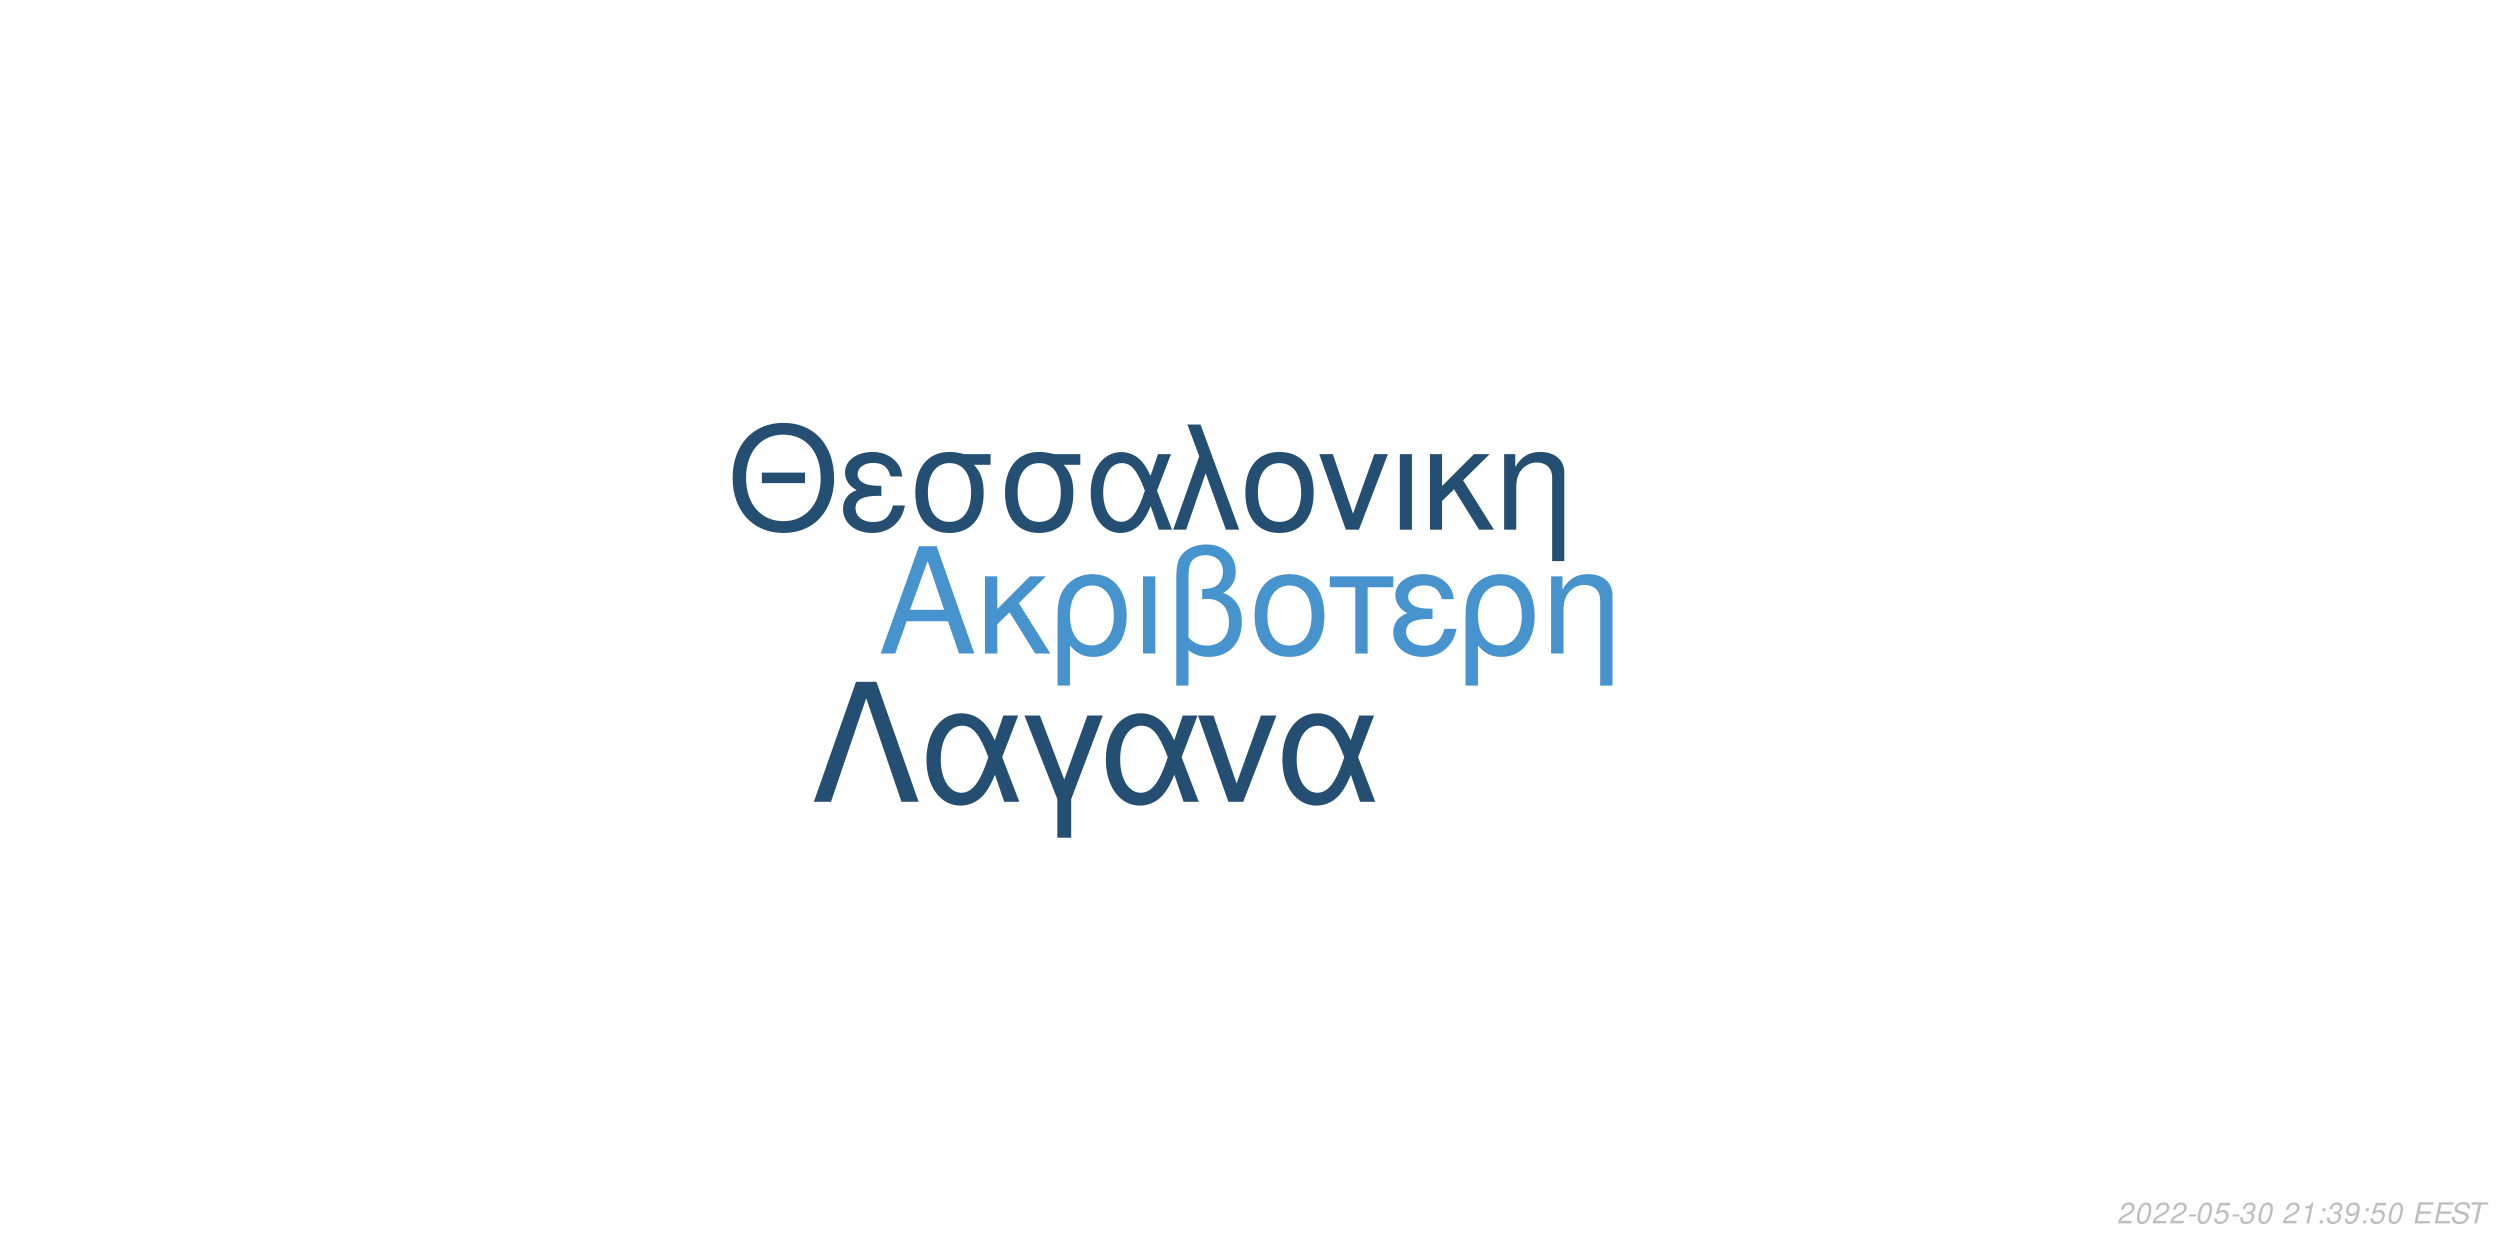
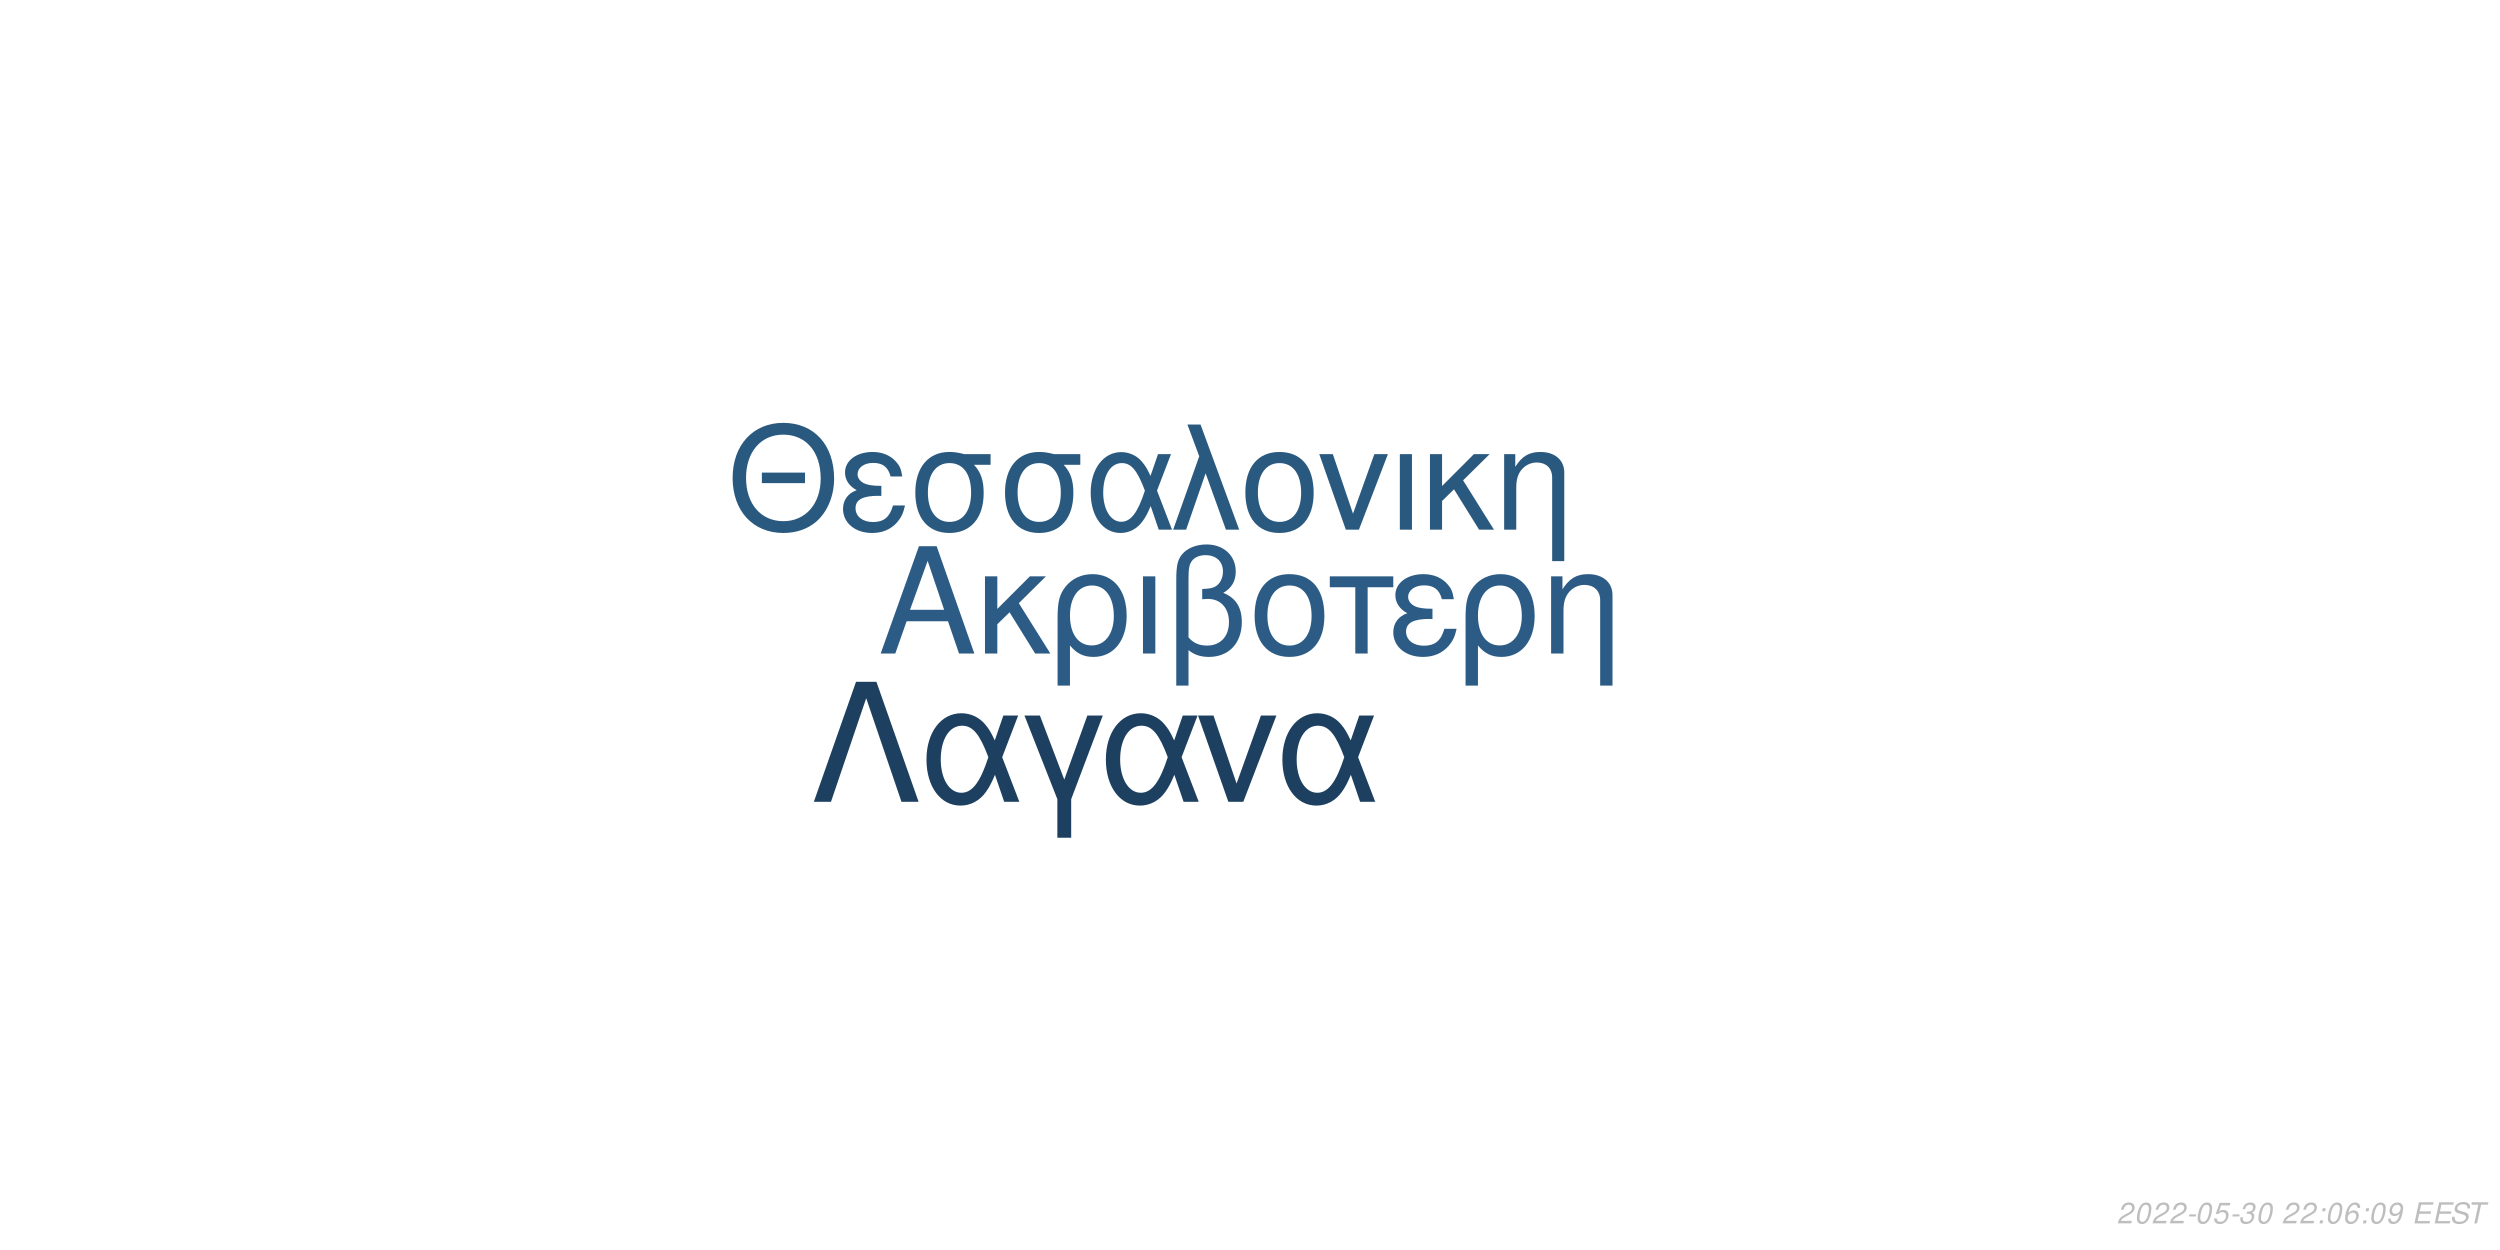
<svg xmlns="http://www.w3.org/2000/svg" xmlns:xlink="http://www.w3.org/1999/xlink" width="864pt" height="432pt" viewBox="0 0 864 432" version="1.1">
  <defs>
    <g>
      <symbol overflow="visible" id="glyph0-0">
        <path style="stroke:none;" d="" />
      </symbol>
      <symbol overflow="visible" id="glyph0-1">
        <path style="stroke:none;" d="M 24.125 -11.141 L 27.938 0 L 33.234 0 L 20.203 -37.094 L 14.094 -37.094 L 0.859 0 L 5.906 0 L 9.828 -11.141 Z M 22.797 -15.109 L 11 -15.109 L 17.094 -32.016 Z M 22.797 -15.109 " />
      </symbol>
      <symbol overflow="visible" id="glyph0-2">
        <path style="stroke:none;" d="M 7.172 -15.422 L 7.172 -26.672 L 2.906 -26.672 L 2.906 0 L 7.172 0 L 7.172 -10.125 L 11.406 -14.25 L 20.25 0 L 25.5 0 L 14.609 -17.406 L 23.969 -26.672 L 18.422 -26.672 Z M 7.172 -15.422 " />
      </symbol>
      <symbol overflow="visible" id="glyph0-3">
        <path style="stroke:none;" d="M 3 11.094 L 7.281 11.094 L 7.281 -2.797 C 9.516 -0.047 11.953 1.172 15.375 1.172 C 22.344 1.172 26.875 -4.422 26.875 -13.031 C 26.875 -21.891 22.297 -27.438 15.062 -27.438 C 11.297 -27.438 7.984 -25.906 5.797 -23.156 C 3.672 -20.516 3 -17.969 3 -12.359 Z M 14.906 -23.516 C 19.547 -23.516 22.438 -19.438 22.438 -12.922 C 22.438 -6.812 19.391 -2.797 14.812 -2.797 C 10.172 -2.797 7.281 -6.766 7.281 -13.125 C 7.281 -19.484 10.234 -23.516 14.906 -23.516 Z M 14.906 -23.516 " />
      </symbol>
      <symbol overflow="visible" id="glyph0-4">
        <path style="stroke:none;" d="M 3.516 0 L 7.781 0 L 7.781 -26.672 L 3.516 -26.672 Z M 3.516 0 " />
      </symbol>
      <symbol overflow="visible" id="glyph0-5">
        <path style="stroke:none;" d="M 4.016 11.094 L 8.25 11.094 L 8.25 -1.172 C 10.172 0.406 12.422 1.172 15.312 1.172 C 22.188 1.172 26.672 -3.609 26.672 -10.891 C 26.672 -15.984 24.578 -19.234 20.25 -20.969 C 23.109 -22.547 24.578 -25.031 24.578 -28.344 C 24.578 -33.844 20.406 -37.703 14.453 -37.703 C 10.938 -37.703 7.734 -36.391 6 -34.25 C 4.484 -32.422 4.016 -30.328 4.016 -25.391 Z M 8.25 -25.656 C 8.25 -29.359 8.5 -30.844 9.469 -32.062 C 10.375 -33.281 12.156 -34 14.094 -34 C 17.812 -34 20.156 -31.812 20.156 -28.297 C 20.156 -25.953 18.984 -23.812 17.297 -23.047 C 16.281 -22.547 15.469 -22.438 12.984 -22.297 L 12.984 -18.781 C 13.734 -18.828 14.344 -18.875 14.969 -18.875 C 19.344 -18.875 22.234 -15.719 22.234 -10.891 C 22.234 -5.906 19.281 -2.75 14.656 -2.75 C 11.953 -2.75 9.922 -3.609 8.25 -5.594 Z M 8.25 -25.656 " />
      </symbol>
      <symbol overflow="visible" id="glyph0-6">
        <path style="stroke:none;" d="M 14.094 -27.438 C 6.562 -27.438 2.094 -22.094 2.094 -13.125 C 2.094 -4.125 6.562 1.172 14.141 1.172 C 21.672 1.172 26.203 -4.172 26.203 -12.922 C 26.203 -22.188 21.828 -27.438 14.094 -27.438 Z M 14.141 -23.516 C 18.938 -23.516 21.781 -19.594 21.781 -12.984 C 21.781 -6.672 18.828 -2.75 14.141 -2.75 C 9.422 -2.75 6.516 -6.672 6.516 -13.125 C 6.516 -19.594 9.422 -23.516 14.141 -23.516 Z M 14.141 -23.516 " />
      </symbol>
      <symbol overflow="visible" id="glyph0-7">
        <path style="stroke:none;" d="M 7.891 0 L 12.156 0 L 12.156 -22.906 L 21.016 -22.906 L 21.016 -26.672 L -0.922 -26.672 L -0.922 -22.906 L 7.891 -22.906 Z M 7.891 0 " />
      </symbol>
      <symbol overflow="visible" id="glyph0-8">
        <path style="stroke:none;" d="M 14.562 -15.469 C 11.344 -15.469 9.562 -15.781 8.297 -16.438 C 6.922 -17.203 6.156 -18.328 6.156 -19.547 C 6.156 -21.891 8.453 -23.562 11.656 -23.562 C 15.062 -23.562 16.953 -22.094 17.812 -18.781 L 21.938 -18.781 C 21.578 -21.266 21.062 -22.5 19.797 -23.922 C 17.812 -26.203 14.906 -27.438 11.453 -27.438 C 5.797 -27.438 1.734 -24.375 1.734 -20.203 C 1.734 -17.609 3.156 -15.375 5.859 -13.938 C 2.797 -12.875 1.016 -10.484 1.016 -7.328 C 1.016 -2.391 5.297 1.172 11.25 1.172 C 14.969 1.172 17.906 -0.109 20.156 -2.641 C 21.578 -4.328 22.297 -5.797 22.906 -8.547 L 18.672 -8.547 C 17.5 -4.422 15.422 -2.703 11.609 -2.703 C 7.938 -2.703 5.438 -4.688 5.438 -7.578 C 5.438 -10.578 7.938 -11.953 13.484 -11.953 C 13.641 -11.953 14.094 -11.953 14.562 -11.906 Z M 14.562 -15.469 " />
      </symbol>
      <symbol overflow="visible" id="glyph0-9">
        <path style="stroke:none;" d="M 3.562 -26.672 L 3.562 0 L 7.844 0 L 7.844 -14.703 C 7.844 -17.906 8.5 -19.891 10.031 -21.531 C 11.406 -22.953 13.188 -23.719 15.062 -23.719 C 18.375 -23.719 20.516 -21.672 20.516 -18.469 L 20.516 11.094 L 24.781 11.094 L 24.781 -20.156 C 24.781 -24.578 21.469 -27.438 16.328 -27.438 C 12.359 -27.438 9.828 -25.906 7.484 -22.188 L 7.484 -26.672 Z M 3.562 -26.672 " />
      </symbol>
      <symbol overflow="visible" id="glyph1-0">
        <path style="stroke:none;" d="" />
      </symbol>
      <symbol overflow="visible" id="glyph1-1">
        <path style="stroke:none;" d="M 26.859 -19.734 L 11.953 -19.734 L 11.953 -16.094 L 26.859 -16.094 Z M 19.328 -36.922 C 8.922 -36.922 1.844 -29.25 1.844 -17.891 C 1.844 -6.484 8.875 1.141 19.391 1.141 C 23.812 1.141 27.703 -0.203 30.641 -2.688 C 34.578 -6.031 36.922 -11.656 36.922 -17.594 C 36.922 -29.297 30 -36.922 19.328 -36.922 Z M 19.328 -32.844 C 27.203 -32.844 32.281 -26.906 32.281 -17.688 C 32.281 -8.922 27.062 -2.938 19.391 -2.938 C 11.609 -2.938 6.484 -8.922 6.484 -17.891 C 6.484 -26.859 11.609 -32.844 19.328 -32.844 Z M 19.328 -32.844 " />
      </symbol>
      <symbol overflow="visible" id="glyph1-2">
        <path style="stroke:none;" d="M 14.25 -15.141 C 11.109 -15.141 9.375 -15.453 8.125 -16.094 C 6.781 -16.844 6.031 -17.938 6.031 -19.141 C 6.031 -21.422 8.266 -23.078 11.406 -23.078 C 14.75 -23.078 16.594 -21.625 17.438 -18.391 L 21.469 -18.391 C 21.125 -20.828 20.625 -22.031 19.391 -23.422 C 17.438 -25.656 14.594 -26.859 11.219 -26.859 C 5.688 -26.859 1.688 -23.875 1.688 -19.781 C 1.688 -17.234 3.094 -15.047 5.734 -13.656 C 2.734 -12.609 1 -10.266 1 -7.172 C 1 -2.344 5.188 1.141 11.016 1.141 C 14.656 1.141 17.547 -0.094 19.734 -2.594 C 21.125 -4.234 21.828 -5.688 22.422 -8.375 L 18.281 -8.375 C 17.141 -4.328 15.094 -2.641 11.359 -2.641 C 7.766 -2.641 5.328 -4.578 5.328 -7.422 C 5.328 -10.359 7.766 -11.703 13.203 -11.703 C 13.359 -11.703 13.797 -11.703 14.25 -11.656 Z M 14.25 -15.141 " />
      </symbol>
      <symbol overflow="visible" id="glyph1-3">
        <path style="stroke:none;" d="M 29 -26.109 L 19.938 -26.109 C 17.594 -26.703 16.438 -26.859 14.703 -26.859 C 7.469 -26.859 2.984 -21.469 2.984 -12.859 C 2.984 -4.031 7.375 1.141 14.797 1.141 C 22.172 1.141 26.609 -4.078 26.609 -12.656 C 26.609 -17.047 25.656 -19.828 23.266 -22.422 L 29 -22.422 Z M 14.797 -23.016 C 19.531 -23.016 22.266 -19.234 22.266 -12.75 C 22.266 -6.531 19.438 -2.688 14.797 -2.688 C 10.172 -2.688 7.328 -6.531 7.328 -12.859 C 7.328 -19.188 10.172 -23.016 14.797 -23.016 Z M 14.797 -23.016 " />
      </symbol>
      <symbol overflow="visible" id="glyph1-4">
        <path style="stroke:none;" d="M 29.344 -26.109 L 24.859 -26.109 L 22.266 -18.578 C 21.125 -21.031 20.484 -22.125 19.328 -23.469 C 17.547 -25.609 14.906 -26.812 12.156 -26.812 C 5.984 -26.812 1.594 -20.984 1.594 -12.812 C 1.594 -4.578 5.828 1.141 11.906 1.141 C 14.953 1.141 17.734 -0.344 19.625 -3.047 C 20.672 -4.531 21.281 -5.688 22.328 -8.172 L 25.109 0 L 29.703 0 L 24.516 -13.5 Z M 20.328 -13.5 C 17.891 -5.922 15.453 -2.734 12.156 -2.734 C 8.516 -2.734 5.922 -6.922 5.922 -12.812 C 5.922 -18.938 8.516 -23.016 12.359 -23.016 C 15.594 -23.016 17.688 -20.531 20.328 -13.5 Z M 20.328 -13.5 " />
      </symbol>
      <symbol overflow="visible" id="glyph1-5">
        <path style="stroke:none;" d="M 1.094 0 L 5.578 0 L 12.312 -19.484 L 19.328 0 L 23.922 0 L 10.562 -36.328 L 6.031 -36.328 L 10.109 -25.359 Z M 1.094 0 " />
      </symbol>
      <symbol overflow="visible" id="glyph1-6">
        <path style="stroke:none;" d="M 13.797 -26.859 C 6.422 -26.859 2.047 -21.625 2.047 -12.859 C 2.047 -4.031 6.422 1.141 13.859 1.141 C 21.234 1.141 25.656 -4.078 25.656 -12.656 C 25.656 -21.719 21.375 -26.859 13.797 -26.859 Z M 13.859 -23.016 C 18.531 -23.016 21.328 -19.188 21.328 -12.703 C 21.328 -6.531 18.438 -2.688 13.859 -2.688 C 9.219 -2.688 6.375 -6.531 6.375 -12.859 C 6.375 -19.188 9.219 -23.016 13.859 -23.016 Z M 13.859 -23.016 " />
      </symbol>
      <symbol overflow="visible" id="glyph1-7">
        <path style="stroke:none;" d="M 14.297 0 L 24.312 -26.109 L 19.625 -26.109 L 12.25 -5.531 L 5.281 -26.109 L 0.594 -26.109 L 9.766 0 Z M 14.297 0 " />
      </symbol>
      <symbol overflow="visible" id="glyph1-8">
        <path style="stroke:none;" d="M 3.438 0 L 7.625 0 L 7.625 -26.109 L 3.438 -26.109 Z M 3.438 0 " />
      </symbol>
      <symbol overflow="visible" id="glyph1-9">
        <path style="stroke:none;" d="M 7.031 -15.094 L 7.031 -26.109 L 2.844 -26.109 L 2.844 0 L 7.031 0 L 7.031 -9.922 L 11.156 -13.953 L 19.828 0 L 24.969 0 L 14.297 -17.047 L 23.469 -26.109 L 18.031 -26.109 Z M 7.031 -15.094 " />
      </symbol>
      <symbol overflow="visible" id="glyph1-10">
        <path style="stroke:none;" d="M 3.484 -26.109 L 3.484 0 L 7.672 0 L 7.672 -14.406 C 7.672 -17.547 8.328 -19.484 9.812 -21.078 C 11.156 -22.469 12.906 -23.219 14.75 -23.219 C 17.984 -23.219 20.078 -21.234 20.078 -18.094 L 20.078 10.859 L 24.266 10.859 L 24.266 -19.734 C 24.266 -24.062 21.031 -26.859 16 -26.859 C 12.109 -26.859 9.609 -25.359 7.328 -21.719 L 7.328 -26.109 Z M 3.484 -26.109 " />
      </symbol>
      <symbol overflow="visible" id="glyph2-0">
        <path style="stroke:none;" d="" />
      </symbol>
      <symbol overflow="visible" id="glyph2-1">
        <path style="stroke:none;" d="M 22.531 -41.484 L 15.484 -41.484 L 0.906 0 L 6.828 0 L 19 -35.797 L 31.188 0 L 37.109 0 Z M 22.531 -41.484 " />
      </symbol>
      <symbol overflow="visible" id="glyph2-2">
        <path style="stroke:none;" d="M 33.516 -29.812 L 28.391 -29.812 L 25.438 -21.219 C 24.125 -24.016 23.391 -25.266 22.078 -26.797 C 20.031 -29.25 17.016 -30.609 13.891 -30.609 C 6.828 -30.609 1.828 -23.953 1.828 -14.625 C 1.828 -5.234 6.656 1.312 13.594 1.312 C 17.078 1.312 20.266 -0.391 22.422 -3.469 C 23.609 -5.172 24.297 -6.484 25.5 -9.328 L 28.688 0 L 33.922 0 L 28 -15.422 Z M 23.219 -15.422 C 20.422 -6.766 17.641 -3.125 13.891 -3.125 C 9.734 -3.125 6.766 -7.906 6.766 -14.625 C 6.766 -21.625 9.734 -26.297 14.109 -26.297 C 17.812 -26.297 20.203 -23.453 23.219 -15.422 Z M 23.219 -15.422 " />
      </symbol>
      <symbol overflow="visible" id="glyph2-3">
        <path style="stroke:none;" d="M 12.062 12.406 L 16.844 12.406 L 16.844 -0.906 L 27.766 -29.812 L 22.422 -29.812 L 14.453 -7.688 L 6.031 -29.812 L 0.688 -29.812 L 12.062 -0.906 Z M 12.062 12.406 " />
      </symbol>
      <symbol overflow="visible" id="glyph2-4">
        <path style="stroke:none;" d="M 16.328 0 L 27.766 -29.812 L 22.422 -29.812 L 14 -6.312 L 6.031 -29.812 L 0.688 -29.812 L 11.156 0 Z M 16.328 0 " />
      </symbol>
      <symbol overflow="visible" id="glyph3-0">
        <path style="stroke:none;" d="" />
      </symbol>
      <symbol overflow="visible" id="glyph3-1">
        <path style="stroke:none;" d="M 5.234 -0.875 L 1.469 -0.875 C 1.641 -1.375 2.203 -1.891 3.109 -2.344 L 4.234 -2.938 C 5.562 -3.625 6.219 -4.469 6.219 -5.484 C 6.219 -5.938 6.062 -6.359 5.797 -6.656 C 5.469 -7.047 4.984 -7.234 4.312 -7.234 C 2.766 -7.234 1.891 -6.453 1.484 -4.734 L 2.375 -4.734 C 2.484 -5.188 2.609 -5.484 2.797 -5.75 C 3.094 -6.203 3.609 -6.453 4.188 -6.453 C 4.891 -6.453 5.344 -6.031 5.344 -5.375 C 5.344 -4.703 4.859 -4.094 4.016 -3.656 L 2.984 -3.125 C 1.234 -2.188 0.797 -1.656 0.344 -0.016 L 5.047 -0.016 Z M 5.234 -0.875 " />
      </symbol>
      <symbol overflow="visible" id="glyph3-2">
        <path style="stroke:none;" d="M 4.203 -7.234 C 3.375 -7.234 2.688 -6.812 2.125 -5.984 C 1.484 -5.047 0.984 -3.188 0.984 -1.734 C 0.984 -1.109 1.172 -0.562 1.484 -0.266 C 1.797 0.047 2.281 0.234 2.766 0.234 C 3.625 0.234 4.281 -0.156 4.859 -1.016 C 5.516 -1.953 6 -3.797 6 -5.266 C 6 -6.5 5.328 -7.234 4.203 -7.234 Z M 4.094 -6.453 C 4.734 -6.453 5.125 -5.984 5.125 -5.156 C 5.125 -4.203 4.781 -2.625 4.406 -1.812 C 3.984 -0.938 3.516 -0.547 2.875 -0.547 C 2.25 -0.547 1.875 -1.031 1.875 -1.828 C 1.875 -2.797 2.203 -4.344 2.594 -5.203 C 2.984 -6.047 3.453 -6.453 4.094 -6.453 Z M 4.094 -6.453 " />
      </symbol>
      <symbol overflow="visible" id="glyph3-3">
        <path style="stroke:none;" d="M 3.516 -3.125 L 1.125 -3.125 L 0.969 -2.406 L 3.359 -2.406 Z M 3.516 -3.125 " />
      </symbol>
      <symbol overflow="visible" id="glyph3-4">
        <path style="stroke:none;" d="M 6.297 -7.094 L 2.594 -7.094 L 1.234 -3.234 L 2.047 -3.234 C 2.656 -3.766 2.938 -3.906 3.531 -3.906 C 4.328 -3.906 4.797 -3.453 4.797 -2.688 C 4.797 -1.438 3.969 -0.547 2.828 -0.547 C 2.031 -0.547 1.609 -0.938 1.578 -1.734 L 0.703 -1.734 L 0.703 -1.516 C 0.703 -0.938 0.844 -0.547 1.188 -0.266 C 1.562 0.062 2.078 0.234 2.703 0.234 C 3.656 0.234 4.391 -0.156 4.984 -0.922 C 5.422 -1.5 5.672 -2.234 5.672 -2.953 C 5.672 -4 4.938 -4.672 3.812 -4.672 C 3.328 -4.672 2.906 -4.547 2.406 -4.234 L 3.109 -6.219 L 6.109 -6.219 Z M 6.297 -7.094 " />
      </symbol>
      <symbol overflow="visible" id="glyph3-5">
        <path style="stroke:none;" d="M 2.922 -3.312 C 3.125 -3.344 3.234 -3.344 3.375 -3.344 C 4.203 -3.344 4.688 -3 4.688 -2.406 C 4.688 -1.312 3.906 -0.547 2.781 -0.547 C 2.047 -0.547 1.594 -0.938 1.594 -1.562 C 1.594 -1.719 1.609 -1.844 1.656 -2.094 L 0.766 -2.094 C 0.734 -1.797 0.719 -1.641 0.719 -1.469 C 0.719 -0.375 1.406 0.234 2.641 0.234 C 3.547 0.234 4.297 -0.078 4.812 -0.656 C 5.266 -1.156 5.562 -1.875 5.562 -2.547 C 5.562 -3.125 5.344 -3.453 4.797 -3.734 C 5.641 -4.234 6.016 -4.844 6.016 -5.734 C 6.016 -6.656 5.312 -7.234 4.203 -7.234 C 3.375 -7.234 2.672 -6.938 2.188 -6.375 C 1.891 -6.031 1.703 -5.641 1.516 -4.906 L 2.391 -4.906 C 2.5 -5.359 2.594 -5.594 2.734 -5.812 C 3.047 -6.234 3.516 -6.453 4.078 -6.453 C 4.734 -6.453 5.141 -6.125 5.141 -5.578 C 5.141 -5.188 5.016 -4.797 4.797 -4.547 C 4.516 -4.234 4 -4.062 3.266 -4.062 L 3.078 -4.062 Z M 2.922 -3.312 " />
      </symbol>
      <symbol overflow="visible" id="glyph3-6">
        <path style="stroke:none;" d="" />
      </symbol>
      <symbol overflow="visible" id="glyph3-7">
-         <path style="stroke:none;" d="M 3.703 -5.188 L 2.594 0 L 3.469 0 L 5.016 -7.234 L 4.438 -7.234 C 3.906 -6.156 3.688 -6.016 2.234 -5.812 L 2.109 -5.188 Z M 3.703 -5.188 " />
+         <path style="stroke:none;" d="M 2.359 -1.031 L 1.312 -1.031 L 1.094 0 L 2.141 0 Z M 3.266 -5.234 L 2.219 -5.234 L 2 -4.203 L 3.047 -4.203 Z M 3.266 -5.234 " />
      </symbol>
      <symbol overflow="visible" id="glyph3-8">
-         <path style="stroke:none;" d="M 2.359 -1.031 L 1.312 -1.031 L 1.094 0 L 2.141 0 Z M 3.266 -5.234 L 2.219 -5.234 L 2 -4.203 L 3.047 -4.203 Z M 3.266 -5.234 " />
+         <path style="stroke:none;" d="M 6.125 -5.344 L 6.141 -5.625 C 6.141 -6.609 5.453 -7.234 4.391 -7.234 C 3.438 -7.234 2.641 -6.719 2.016 -5.703 C 1.422 -4.781 0.938 -2.953 0.938 -1.688 C 0.938 -0.516 1.688 0.234 2.859 0.234 C 3.703 0.234 4.438 -0.156 5 -0.875 C 5.406 -1.422 5.672 -2.156 5.672 -2.766 C 5.672 -3.812 4.969 -4.5 3.906 -4.5 C 3.234 -4.5 2.672 -4.234 2.094 -3.625 C 2.406 -5.375 3.234 -6.453 4.25 -6.453 C 4.703 -6.453 5.062 -6.234 5.172 -5.844 C 5.203 -5.719 5.234 -5.578 5.25 -5.344 Z M 3.656 -3.734 C 4.344 -3.734 4.797 -3.281 4.797 -2.625 C 4.797 -1.469 3.984 -0.547 2.984 -0.547 C 2.297 -0.547 1.812 -1.047 1.812 -1.766 C 1.812 -2.859 2.625 -3.734 3.656 -3.734 Z M 3.656 -3.734 " />
      </symbol>
      <symbol overflow="visible" id="glyph3-9">
        <path style="stroke:none;" d="M 0.844 -1.656 C 0.844 -1.547 0.844 -1.438 0.844 -1.375 C 0.844 -0.406 1.531 0.234 2.578 0.234 C 3.203 0.234 3.766 0.016 4.297 -0.438 C 4.938 -1 5.312 -1.656 5.594 -2.719 C 5.844 -3.672 6.016 -4.766 6.016 -5.375 C 6.016 -5.844 5.844 -6.328 5.547 -6.656 C 5.203 -7.031 4.703 -7.234 4.062 -7.234 C 2.516 -7.234 1.297 -5.938 1.297 -4.266 C 1.297 -3.203 1.984 -2.547 3.047 -2.547 C 3.484 -2.547 3.953 -2.672 4.281 -2.891 C 4.406 -2.984 4.547 -3.078 4.828 -3.344 C 4.438 -1.484 3.703 -0.547 2.703 -0.547 C 2.109 -0.547 1.719 -0.938 1.719 -1.547 L 1.719 -1.656 Z M 3.953 -6.453 C 4.625 -6.453 5.141 -5.953 5.141 -5.281 C 5.141 -4.188 4.312 -3.312 3.297 -3.312 C 2.594 -3.312 2.172 -3.734 2.172 -4.453 C 2.172 -5.562 2.984 -6.453 3.953 -6.453 Z M 3.953 -6.453 " />
      </symbol>
      <symbol overflow="visible" id="glyph3-10">
        <path style="stroke:none;" d="M 2.547 -3.312 L 6.5 -3.312 L 6.688 -4.141 L 2.719 -4.141 L 3.219 -6.469 L 7.344 -6.469 L 7.516 -7.297 L 2.453 -7.297 L 0.906 0 L 6.125 0 L 6.297 -0.812 L 2.016 -0.812 Z M 2.547 -3.312 " />
      </symbol>
      <symbol overflow="visible" id="glyph3-11">
        <path style="stroke:none;" d="M 7.062 -5.156 C 7.125 -5.438 7.141 -5.562 7.141 -5.703 C 7.141 -6.156 6.938 -6.594 6.594 -6.891 C 6.188 -7.25 5.656 -7.406 4.875 -7.406 C 3.844 -7.406 3.047 -7.125 2.5 -6.562 C 2.094 -6.141 1.781 -5.438 1.781 -4.922 C 1.781 -4.297 2.219 -3.766 2.891 -3.562 L 4.594 -3.094 C 5.406 -2.859 5.734 -2.578 5.734 -2.094 C 5.734 -1.781 5.547 -1.406 5.266 -1.141 C 4.844 -0.766 4.266 -0.578 3.453 -0.578 C 2.328 -0.578 1.812 -0.984 1.812 -1.906 C 1.812 -2.047 1.812 -2.125 1.844 -2.312 L 0.984 -2.312 C 0.906 -2.062 0.891 -1.906 0.891 -1.688 C 0.891 -0.484 1.797 0.234 3.297 0.234 C 4.359 0.234 5.234 -0.062 5.812 -0.609 C 6.344 -1.078 6.688 -1.797 6.688 -2.375 C 6.688 -2.641 6.609 -2.906 6.453 -3.156 C 6.234 -3.5 5.938 -3.703 5.469 -3.828 L 3.75 -4.312 C 2.984 -4.547 2.734 -4.734 2.734 -5.188 C 2.734 -5.547 2.875 -5.844 3.188 -6.109 C 3.547 -6.438 4.031 -6.594 4.703 -6.594 C 5.266 -6.594 5.688 -6.484 5.906 -6.297 C 6.094 -6.125 6.219 -5.797 6.219 -5.516 C 6.219 -5.422 6.203 -5.344 6.188 -5.156 Z M 7.062 -5.156 " />
      </symbol>
      <symbol overflow="visible" id="glyph3-12">
        <path style="stroke:none;" d="M 4.938 -6.469 L 7.312 -6.469 L 7.484 -7.297 L 1.75 -7.297 L 1.578 -6.469 L 3.984 -6.469 L 2.609 0 L 3.547 0 Z M 4.938 -6.469 " />
      </symbol>
    </g>
  </defs>
  <g id="surface1">
    <rect x="0" y="0" width="864" height="432" style="fill:rgb(100%,100%,100%);fill-opacity:1;stroke:none;" />
-     <g style="fill:rgb(27.843%,57.647%,80.784%);fill-opacity:1;">
+     <g style="fill:rgb(17.255%,36.078%,52.157%);fill-opacity:1;">
      <use xlink:href="#glyph0-1" x="303.5" y="225.861" />
      <use xlink:href="#glyph0-2" x="337.5" y="225.861" />
      <use xlink:href="#glyph0-3" x="362.5" y="225.861" />
      <use xlink:href="#glyph0-4" x="391.5" y="225.861" />
      <use xlink:href="#glyph0-5" x="402.5" y="225.861" />
      <use xlink:href="#glyph0-6" x="431.5" y="225.861" />
      <use xlink:href="#glyph0-7" x="460.5" y="225.861" />
      <use xlink:href="#glyph0-8" x="480.5" y="225.861" />
      <use xlink:href="#glyph0-3" x="503.5" y="225.861" />
      <use xlink:href="#glyph0-9" x="532.5" y="225.861" />
    </g>
-     <g style="fill:rgb(14.51%,30.588%,45.098%);fill-opacity:1;">
+     <g style="fill:rgb(16.471%,34.902%,50.196%);fill-opacity:1;">
      <use xlink:href="#glyph1-1" x="251.348" y="183.058" />
      <use xlink:href="#glyph1-2" x="290.348" y="183.058" />
      <use xlink:href="#glyph1-3" x="313.348" y="183.058" />
      <use xlink:href="#glyph1-3" x="344.348" y="183.058" />
      <use xlink:href="#glyph1-4" x="375.348" y="183.058" />
      <use xlink:href="#glyph1-5" x="404.348" y="183.058" />
      <use xlink:href="#glyph1-6" x="428.348" y="183.058" />
      <use xlink:href="#glyph1-7" x="455.348" y="183.058" />
      <use xlink:href="#glyph1-8" x="480.348" y="183.058" />
      <use xlink:href="#glyph1-9" x="491.348" y="183.058" />
      <use xlink:href="#glyph1-10" x="516.348" y="183.058" />
    </g>
-     <g style="fill:rgb(14.51%,30.588%,45.098%);fill-opacity:1;">
+     <g style="fill:rgb(11.765%,25.098%,37.647%);fill-opacity:1;">
      <use xlink:href="#glyph2-1" x="280.359" y="277.105" />
      <use xlink:href="#glyph2-2" x="318.359" y="277.105" />
      <use xlink:href="#glyph2-3" x="353.359" y="277.105" />
      <use xlink:href="#glyph2-2" x="380.359" y="277.105" />
      <use xlink:href="#glyph2-4" x="413.359" y="277.105" />
      <use xlink:href="#glyph2-2" x="441.359" y="277.105" />
    </g>
    <g style="fill:rgb(74.51%,74.51%,74.51%);fill-opacity:1;">
      <use xlink:href="#glyph3-1" x="731.52" y="422.81" />
      <use xlink:href="#glyph3-2" x="737.52" y="422.81" />
      <use xlink:href="#glyph3-1" x="743.52" y="422.81" />
      <use xlink:href="#glyph3-1" x="749.52" y="422.81" />
      <use xlink:href="#glyph3-3" x="755.52" y="422.81" />
      <use xlink:href="#glyph3-2" x="758.52" y="422.81" />
      <use xlink:href="#glyph3-4" x="764.52" y="422.81" />
      <use xlink:href="#glyph3-3" x="770.52" y="422.81" />
      <use xlink:href="#glyph3-5" x="773.52" y="422.81" />
      <use xlink:href="#glyph3-2" x="779.52" y="422.81" />
      <use xlink:href="#glyph3-6" x="785.52" y="422.81" />
      <use xlink:href="#glyph3-1" x="788.52" y="422.81" />
-       <use xlink:href="#glyph3-7" x="794.52" y="422.81" />
-       <use xlink:href="#glyph3-8" x="800.52" y="422.81" />
-       <use xlink:href="#glyph3-5" x="803.52" y="422.81" />
-       <use xlink:href="#glyph3-9" x="809.52" y="422.81" />
-       <use xlink:href="#glyph3-8" x="815.52" y="422.81" />
-       <use xlink:href="#glyph3-4" x="818.52" y="422.81" />
-       <use xlink:href="#glyph3-2" x="824.52" y="422.81" />
+       <use xlink:href="#glyph3-1" x="794.52" y="422.81" />
+       <use xlink:href="#glyph3-7" x="800.52" y="422.81" />
+       <use xlink:href="#glyph3-2" x="803.52" y="422.81" />
+       <use xlink:href="#glyph3-8" x="809.52" y="422.81" />
+       <use xlink:href="#glyph3-7" x="815.52" y="422.81" />
+       <use xlink:href="#glyph3-2" x="818.52" y="422.81" />
+       <use xlink:href="#glyph3-9" x="824.52" y="422.81" />
      <use xlink:href="#glyph3-6" x="830.52" y="422.81" />
      <use xlink:href="#glyph3-10" x="833.52" y="422.81" />
      <use xlink:href="#glyph3-10" x="840.52" y="422.81" />
      <use xlink:href="#glyph3-11" x="846.52" y="422.81" />
      <use xlink:href="#glyph3-12" x="852.52" y="422.81" />
    </g>
  </g>
</svg>
